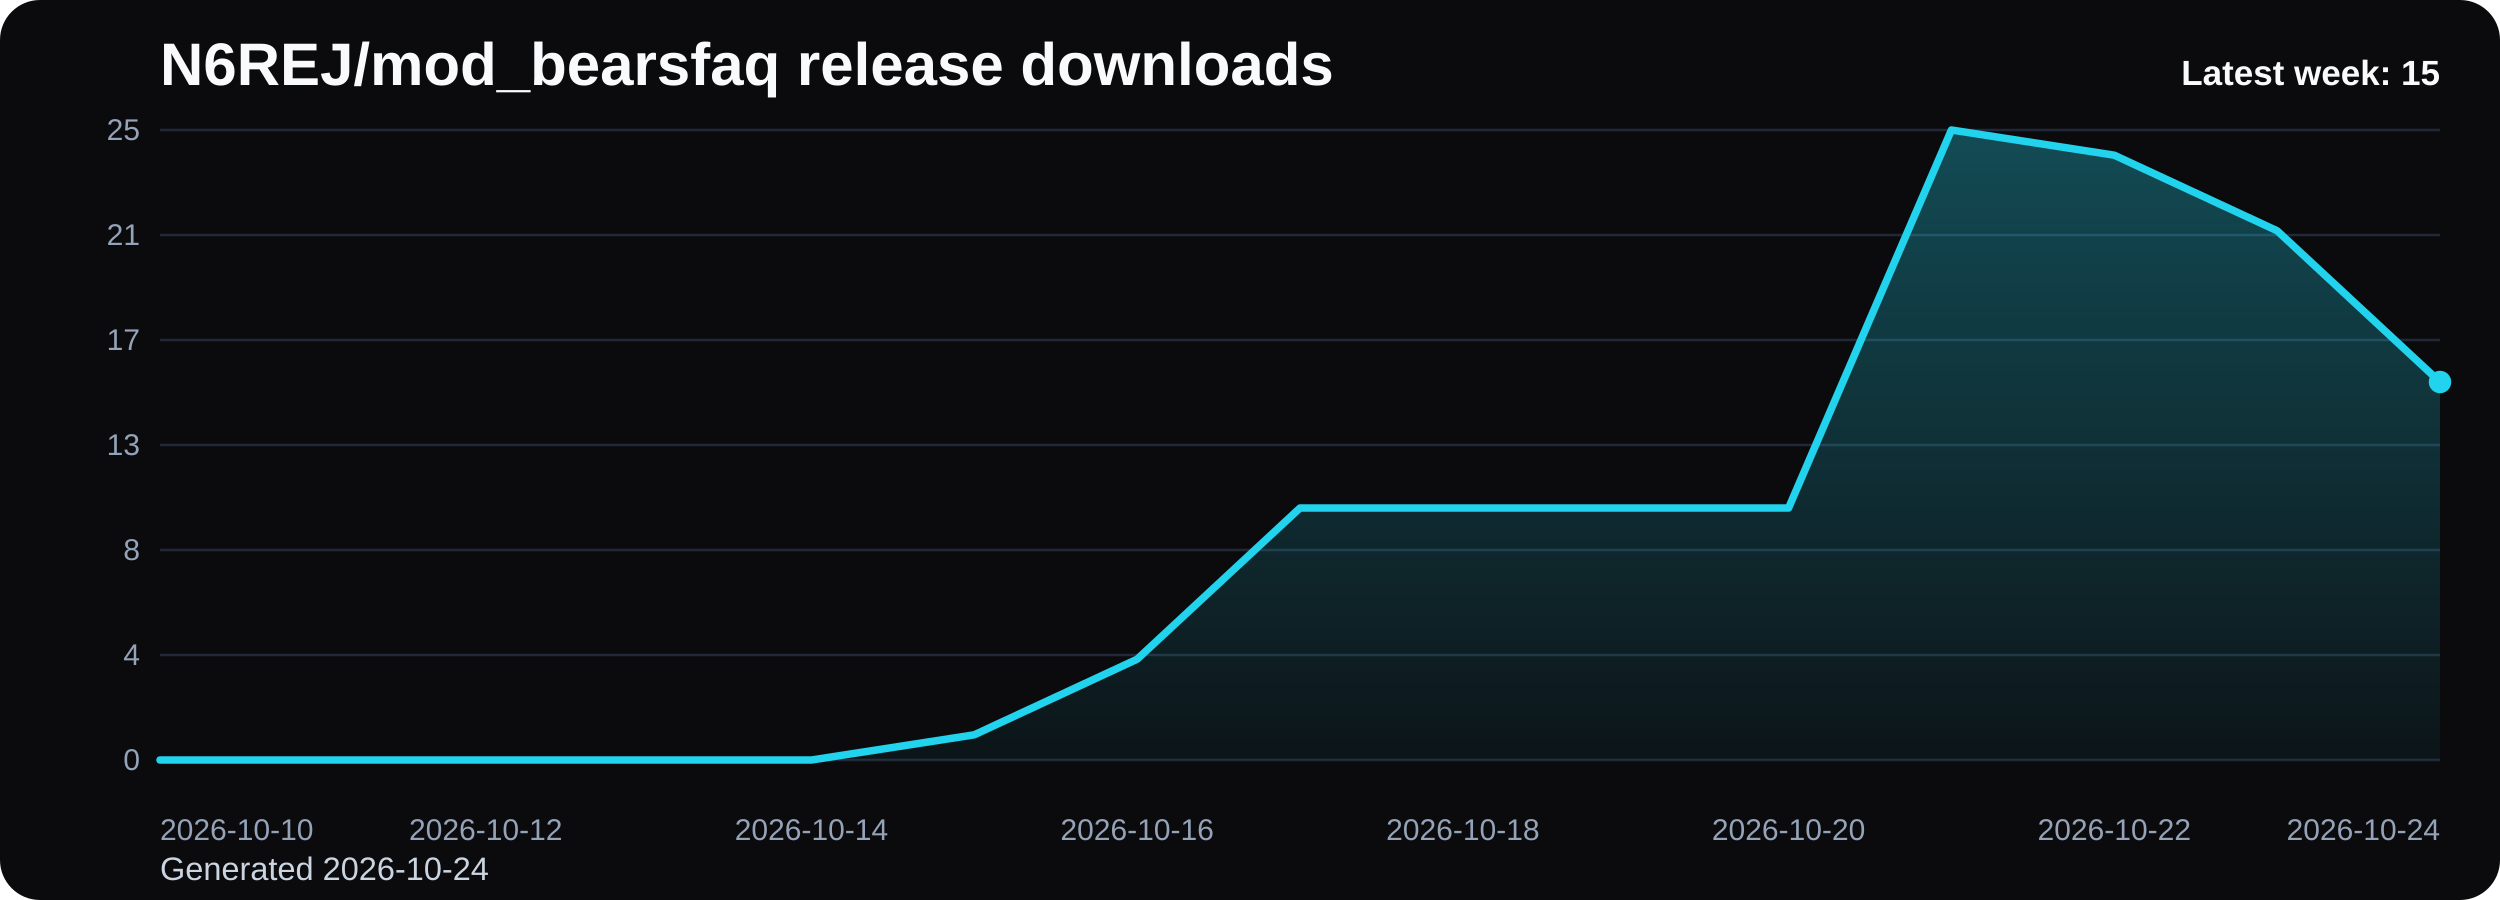
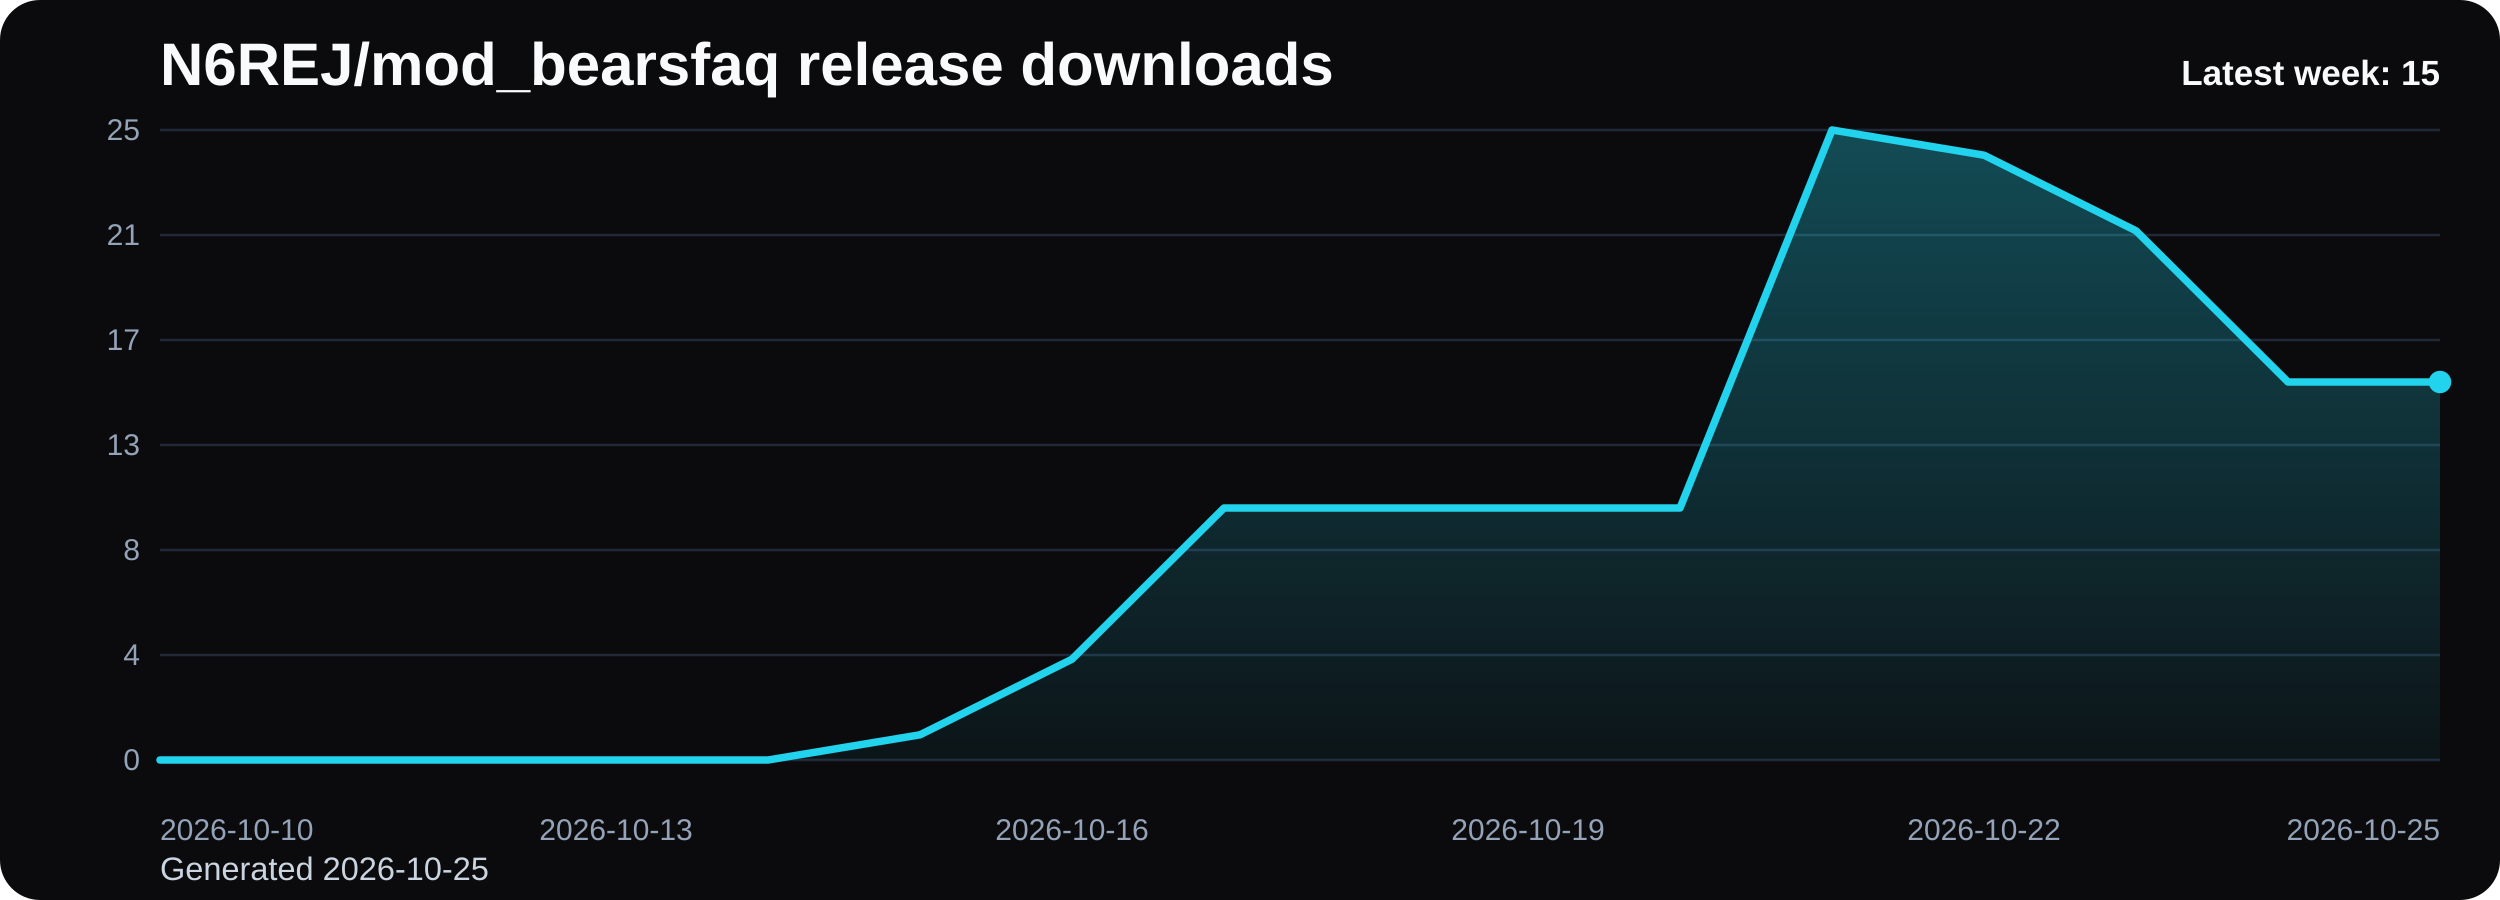
<svg xmlns="http://www.w3.org/2000/svg" viewBox="0 0 1000 360" role="img" aria-label="N6REJ/mod_bearsfaq release downloads chart">
  <defs>
    <linearGradient id="fill-weekly-black" x1="0" y1="0" x2="0" y2="1">
      <stop offset="0%" stop-color="#22d3ee" stop-opacity="0.32" />
      <stop offset="100%" stop-color="#22d3ee" stop-opacity="0.05" />
    </linearGradient>
    <style>
      .bg { fill: #0b0b0d; }
      .title { font: 700 24px Arial, sans-serif; fill: #f8fafc; }
      .sub { font: 400 13px Arial, sans-serif; fill: #cbd5e1; }
      .grid { stroke: #1f2937; stroke-width: 1; }
      .axis { font: 400 12px Arial, sans-serif; fill: #94a3b8; }
      .line { fill: none; stroke: #22d3ee; stroke-width: 3; stroke-linecap: round; stroke-linejoin: round; }
      .dot { fill: #22d3ee; }
      .value { font: 600 11px Arial, sans-serif; fill: #cbd5e1; }
      .latest { font: 700 14px Arial, sans-serif; fill: #f8fafc; }
    </style>
  </defs>
  <rect class="bg" x="0" y="0" width="1000" height="360" rx="16" />
  <text class="title" x="64" y="34">N6REJ/mod_bearsfaq release downloads</text>
-   <text class="sub" x="64" y="352">Generated 2026-10-24</text>
+   <text class="sub" x="64" y="352">Generated 2026-10-25</text>
  <line x1="64" y1="52.00" x2="976" y2="52.00" class="grid" />
  <text x="56" y="56.00" text-anchor="end" class="axis">25</text>
  <line x1="64" y1="94.00" x2="976" y2="94.00" class="grid" />
  <text x="56" y="98.00" text-anchor="end" class="axis">21</text>
  <line x1="64" y1="136.00" x2="976" y2="136.00" class="grid" />
  <text x="56" y="140.00" text-anchor="end" class="axis">17</text>
  <line x1="64" y1="178.00" x2="976" y2="178.00" class="grid" />
  <text x="56" y="182.00" text-anchor="end" class="axis">13</text>
  <line x1="64" y1="220.00" x2="976" y2="220.00" class="grid" />
  <text x="56" y="224.00" text-anchor="end" class="axis">8</text>
  <line x1="64" y1="262.00" x2="976" y2="262.00" class="grid" />
  <text x="56" y="266.00" text-anchor="end" class="axis">4</text>
  <line x1="64" y1="304.00" x2="976" y2="304.00" class="grid" />
  <text x="56" y="308.00" text-anchor="end" class="axis">0</text>
-   <path d="M 64.00 304 L 64.00 304.00 L 129.14 304.00 L 194.29 304.00 L 259.43 304.00 L 324.57 304.00 L 389.71 293.92 L 454.86 263.68 L 520.00 203.20 L 585.14 203.20 L 650.29 203.20 L 715.43 203.20 L 780.57 52.00 L 845.71 62.08 L 910.86 92.32 L 976.00 152.80 L 976.00 304 Z" fill="url(#fill-weekly-black)" />
-   <polyline class="line" points="64.00,304.00 129.14,304.00 194.29,304.00 259.43,304.00 324.57,304.00 389.71,293.92 454.86,263.68 520.00,203.20 585.14,203.20 650.29,203.20 715.43,203.20 780.57,52.00 845.71,62.08 910.86,92.32 976.00,152.80" />
+   <path d="M 64.00 304 L 64.00 304.00 L 124.80 304.00 L 185.60 304.00 L 246.40 304.00 L 307.20 304.00 L 368.00 293.92 L 428.80 263.68 L 489.60 203.20 L 550.40 203.20 L 611.20 203.20 L 672.00 203.20 L 732.80 52.00 L 793.60 62.08 L 854.40 92.32 L 915.20 152.80 L 976.00 152.80 L 976.00 304 Z" fill="url(#fill-weekly-black)" />
+   <polyline class="line" points="64.00,304.00 124.80,304.00 185.60,304.00 246.40,304.00 307.20,304.00 368.00,293.92 428.80,263.68 489.60,203.20 550.40,203.20 611.20,203.20 672.00,203.20 732.80,52.00 793.60,62.08 854.40,92.32 915.20,152.80 976.00,152.80" />
  <circle class="dot" cx="976.00" cy="152.80" r="4.5" />
  <text class="axis" x="64.00" y="336" text-anchor="start">2026-10-10</text>
-   <text class="axis" x="194.29" y="336" text-anchor="middle">2026-10-12</text>
-   <text class="axis" x="324.57" y="336" text-anchor="middle">2026-10-14</text>
-   <text class="axis" x="454.86" y="336" text-anchor="middle">2026-10-16</text>
-   <text class="axis" x="585.14" y="336" text-anchor="middle">2026-10-18</text>
-   <text class="axis" x="715.43" y="336" text-anchor="middle">2026-10-20</text>
-   <text class="axis" x="845.71" y="336" text-anchor="middle">2026-10-22</text>
-   <text class="axis" x="976.00" y="336" text-anchor="end">2026-10-24</text>
+   <text class="axis" x="246.40" y="336" text-anchor="middle">2026-10-13</text>
+   <text class="axis" x="428.80" y="336" text-anchor="middle">2026-10-16</text>
+   <text class="axis" x="611.20" y="336" text-anchor="middle">2026-10-19</text>
+   <text class="axis" x="793.60" y="336" text-anchor="middle">2026-10-22</text>
+   <text class="axis" x="976.00" y="336" text-anchor="end">2026-10-25</text>
  <text class="latest" x="976" y="34" text-anchor="end">Latest week: 15</text>
</svg>
